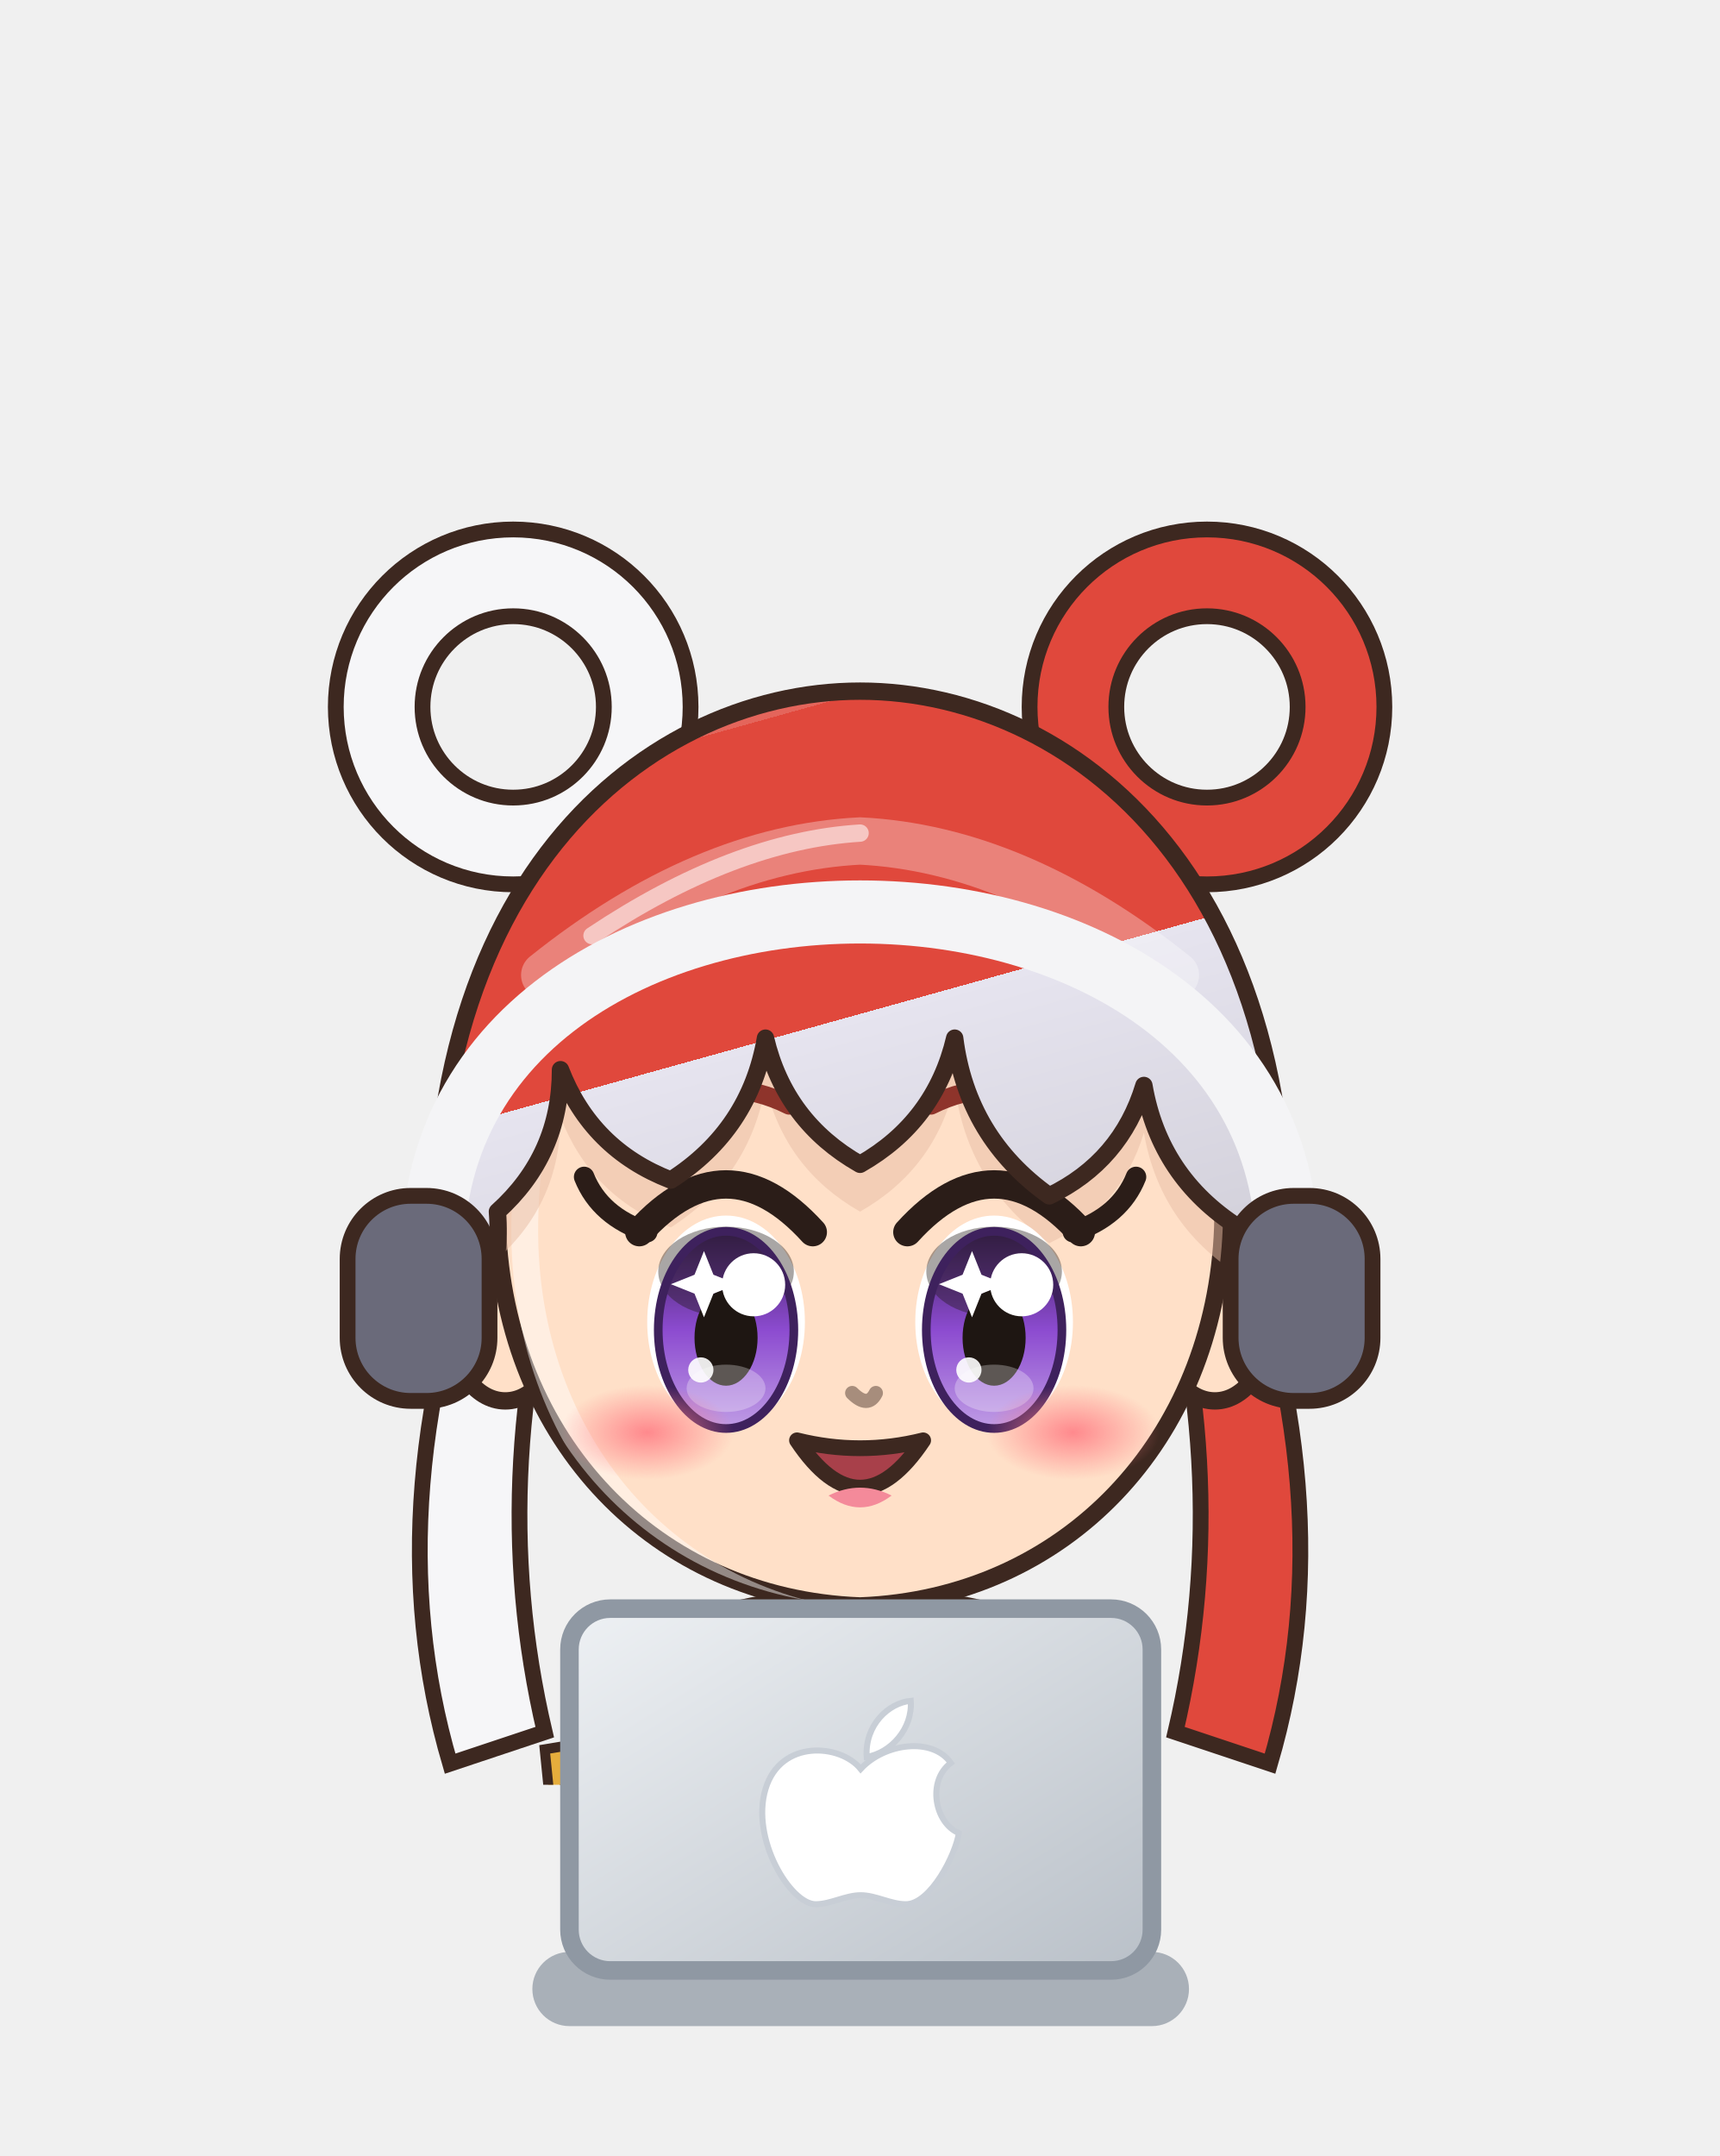
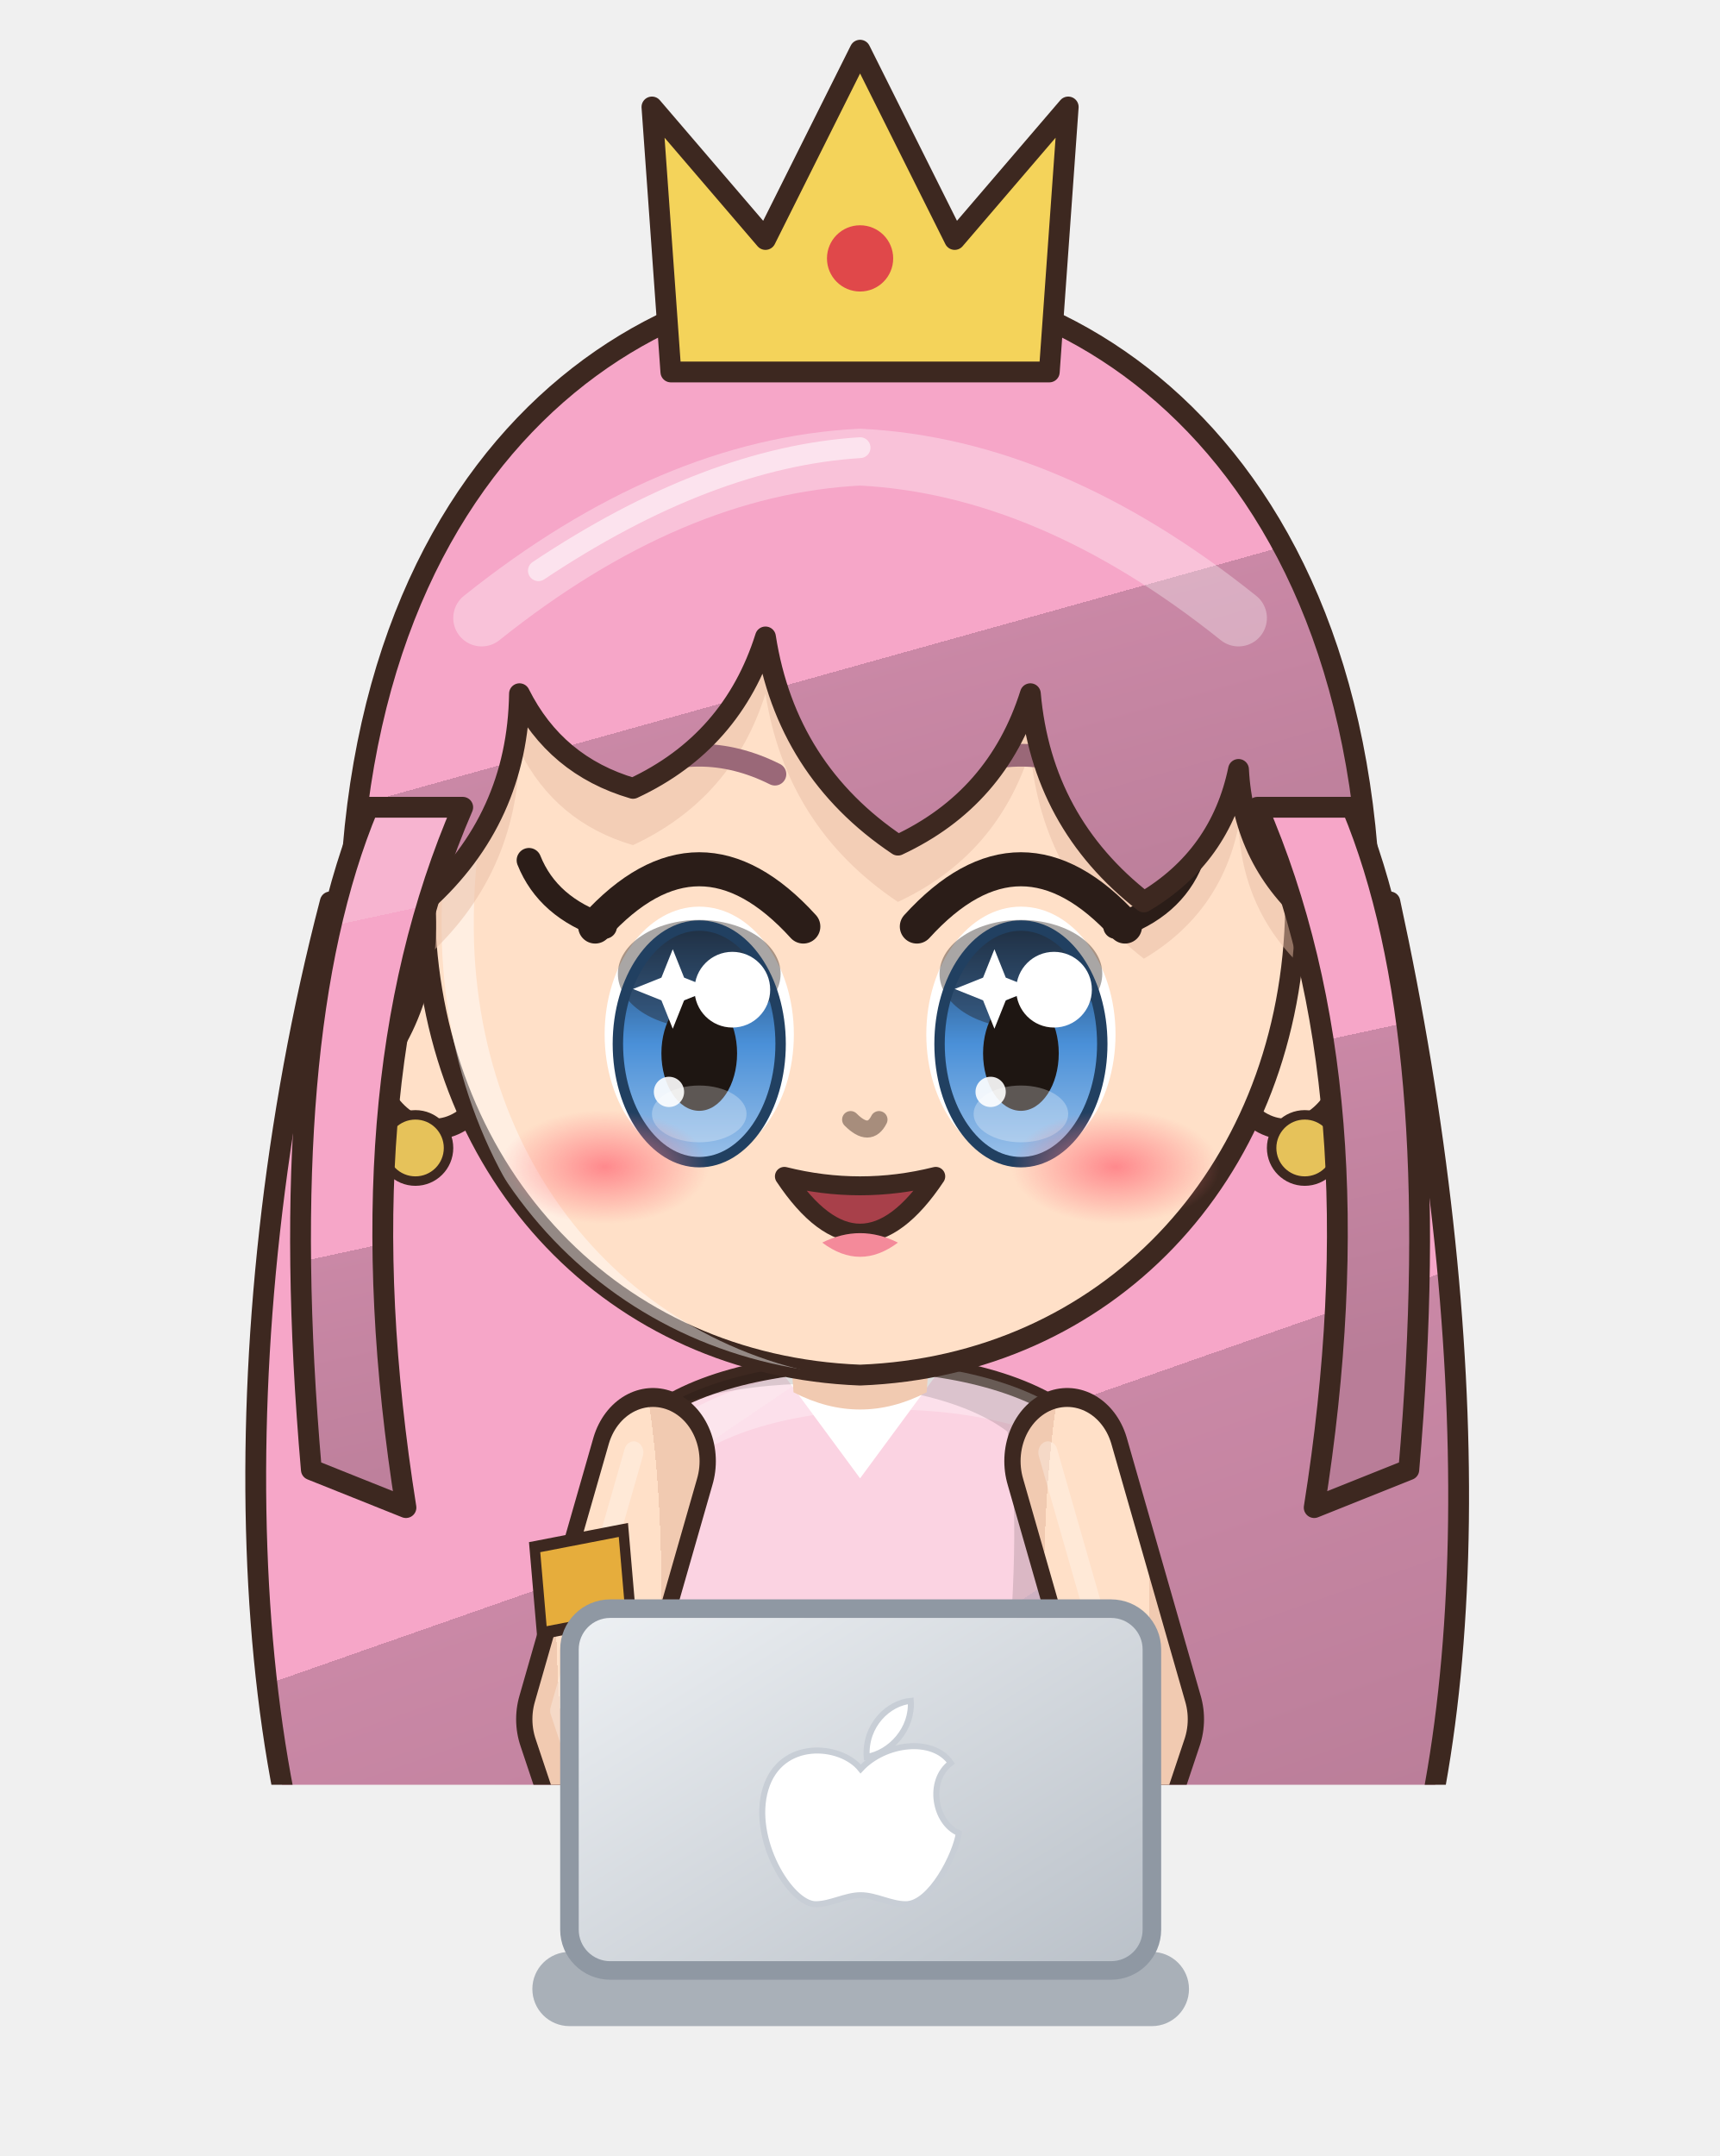
<svg xmlns="http://www.w3.org/2000/svg" viewBox="1157.1 541.8 92.7 116.2" width="92.7" height="116.2">
  <svg x="1157.1" y="541.8" viewBox="-120 -180 240 248.94" width="92.736" height="96.192">
    <defs>
      <linearGradient id="hair215" x1="0" y1="0" x2=".35" y2="1">
-         <stop offset="0" stop-color="#e4655b" />
-         <stop offset=".16" stop-color="#e4655b" />
-         <stop offset=".16" stop-color="#e0483c" />
-         <stop offset=".58" stop-color="#e0483c" />
-         <stop offset=".58" stop-color="#e6e4ef" />
-         <stop offset="1" stop-color="#d3d1db" />
+         <stop offset="0" stop-color="#f7b4d0" />
+         <stop offset=".16" stop-color="#f7b4d0" />
+         <stop offset=".16" stop-color="#f6a6c8" />
+         <stop offset=".58" stop-color="#f6a6c8" />
+         <stop offset=".58" stop-color="#ca88a6" />
+         <stop offset="1" stop-color="#b97d98" />
      </linearGradient>
      <radialGradient id="skin215" cx=".4" cy=".32" r=".85">
        <stop offset="0" stop-color="#ffe0c8" />
        <stop offset=".84" stop-color="#ffe0c8" />
        <stop offset=".84" stop-color="#f1cab1" />
        <stop offset="1" stop-color="#f1cab1" />
      </radialGradient>
      <linearGradient id="cloth215" x1="0" y1="0" x2=".45" y2="1">
-         <stop offset="0" stop-color="#ffffff" />
-         <stop offset=".16" stop-color="#ffffff" />
-         <stop offset=".16" stop-color="#ffffff" />
-         <stop offset=".6" stop-color="#ffffff" />
-         <stop offset=".6" stop-color="#eeedf6" />
-         <stop offset="1" stop-color="#dadae2" />
+         <stop offset="0" stop-color="#fbdae6" />
+         <stop offset=".16" stop-color="#fbdae6" />
+         <stop offset=".16" stop-color="#fbd3e2" />
+         <stop offset=".6" stop-color="#fbd3e2" />
+         <stop offset=".6" stop-color="#ebcbdf" />
+         <stop offset="1" stop-color="#d8bacd" />
      </linearGradient>
      <linearGradient id="iris215" x1="0" y1="0" x2="0" y2="1">
-         <stop offset="0" stop-color="#3e215d" />
-         <stop offset=".5" stop-color="#8c4bd0" />
-         <stop offset="1" stop-color="#bf9ce5" />
+         <stop offset="0" stop-color="#214061" />
+         <stop offset=".5" stop-color="#4a90d8" />
+         <stop offset="1" stop-color="#9bc1e9" />
      </linearGradient>
      <linearGradient id="gold215" x1="0" y1="0" x2="1" y2="1">
        <stop offset="0" stop-color="#f6d27a" />
        <stop offset=".55" stop-color="#d9a63a" />
        <stop offset="1" stop-color="#a8761e" />
      </linearGradient>
      <linearGradient id="steel215" x1="0" y1="0" x2="1" y2="1">
        <stop offset="0" stop-color="#e4e8ee" />
        <stop offset=".5" stop-color="#9aa3ad" />
        <stop offset="1" stop-color="#5a606a" />
      </linearGradient>
      <linearGradient id="beard215" x1="0" y1="0" x2="0" y2="1">
        <stop offset="0" stop-color="#e6e6ea" />
        <stop offset="1" stop-color="#b8b8c2" />
      </linearGradient>
      <radialGradient id="hawkiris215" cx=".45" cy=".4" r=".7">
        <stop offset="0" stop-color="#ffe27a" />
        <stop offset=".6" stop-color="#e8a52a" />
        <stop offset="1" stop-color="#9a5a12" />
      </radialGradient>
      <linearGradient id="straw215" x1="0" y1="0" x2=".3" y2="1">
        <stop offset="0" stop-color="#ffe7aa" />
        <stop offset=".16" stop-color="#ffe7aa" />
        <stop offset=".16" stop-color="#ffe39a" />
        <stop offset=".58" stop-color="#ffe39a" />
        <stop offset=".58" stop-color="#e9b456" />
        <stop offset="1" stop-color="#d6a54f" />
      </linearGradient>
      <radialGradient id="blush215">
        <stop offset="0" stop-color="#ff7f86" stop-opacity=".9" />
        <stop offset="1" stop-color="#ff7f86" stop-opacity="0" />
      </radialGradient>
      <clipPath id="face215">
        <path d="M -46,-4 C -47,-38 -25,-55 0,-55 C 25,-55 47,-38 46,-4 C 45,23 26,43 0,44 C -26,43 -45,23 -46,-4 Z" />
      </clipPath>
      <clipPath id="torso215">
        <path d="M -30,50 C -34,68 -28,94 -26,124 L 26,124 C 28,94 34,68 30,50 C 18,40 -18,40 -30,50 Z" />
      </clipPath>
    </defs>
-     <ellipse cx="0" cy="208" rx="42" ry="7" fill="#000000" opacity=".16" />
-     <g transform="translate(0,44.0) scale(1.100,1.100) translate(0,-44)">
-       <path d="M -46,-10 Q -62,30 -52,64 L -40,60 Q -48,26 -36,-10 Z" fill="#f6f6f8" stroke="#3d2820" stroke-width="2" />
-       <circle cx="-44" cy="-70" r="17" fill="none" stroke="#3d2820" stroke-width="13" />
-       <circle cx="-44" cy="-70" r="17" fill="none" stroke="#f6f6f8" stroke-width="9" />
-       <path d="M 46,-10 Q 62,30 52,64 L 40,60 Q 48,26 36,-10 Z" fill="#e0483c" stroke="#3d2820" stroke-width="2" />
-       <circle cx="44" cy="-70" r="17" fill="none" stroke="#3d2820" stroke-width="13" />
-       <circle cx="44" cy="-70" r="17" fill="none" stroke="#e0483c" stroke-width="9" />
+     <g transform="translate(0,205) scale(1.2) translate(0,-205)">
+       <ellipse cx="0" cy="208" rx="42" ry="7" fill="#000000" opacity=".16" />
+       <g transform="translate(0,44.0) scale(1.100,1.100) translate(0,-44)">
+         <path d="M -56,-6 C -68,40 -66,90 -52,114 Q -42,126 -30,114 Q -20,128 -8,116 Q 4,128 16,116 Q 28,128 38,114 Q 50,124 54,110 C 66,84 66,40 56,-6 Z" fill="url(#hair215)" stroke="#3d2820" stroke-width="2.2" stroke-linejoin="round" />
+       </g>
+       <g transform="translate(0,205) scale(0.86,1.0) translate(0,-205)">
+         <path d="M -26,116 C -30,150 -16,180 -4,196 L 4,196 C 16,180 30,150 26,116 Z" fill="#f48aa8" stroke="#3d2820" stroke-width="2.2" stroke-linejoin="round" />
+         <path d="M -22,130 q 5.5,6 11,0" stroke="#d0607e" stroke-width="1.4" fill="none" />
+         <path d="M -11,130 q 5.5,6 11,0" stroke="#d0607e" stroke-width="1.4" fill="none" />
+         <path d="M 0,130 q 5.5,6 11,0" stroke="#d0607e" stroke-width="1.4" fill="none" />
+         <path d="M 11,130 q 5.5,6 11,0" stroke="#d0607e" stroke-width="1.4" fill="none" />
+         <path d="M -20,144 q 5.5,6 11,0" stroke="#d0607e" stroke-width="1.4" fill="none" />
+         <path d="M -9,144 q 5.5,6 11,0" stroke="#d0607e" stroke-width="1.4" fill="none" />
+         <path d="M 2,144 q 5.5,6 11,0" stroke="#d0607e" stroke-width="1.4" fill="none" />
+         <path d="M -18,158 q 5.5,6 11,0" stroke="#d0607e" stroke-width="1.4" fill="none" />
+         <path d="M -7,158 q 5.5,6 11,0" stroke="#d0607e" stroke-width="1.4" fill="none" />
+         <path d="M -16,172 q 5.5,6 11,0" stroke="#d0607e" stroke-width="1.4" fill="none" />
+         <path d="M -2,194 C -24,198 -40,206 -42,214 C -24,214 -10,208 0,202 C 10,208 24,214 42,214 C 40,206 24,198 2,194 Z" fill="#f6b4c8" stroke="#3d2820" stroke-width="2.2" stroke-linejoin="round" />
+         <path d="M -10,140 Q -8,166 -2,186" stroke="#ffffff" stroke-width="2.4" fill="none" opacity=".35" stroke-linecap="round" />
+         <path d="M -30,50 C -34,68 -28,94 -26,124 L 26,124 C 28,94 34,68 30,50 C 18,40 -18,40 -30,50 Z" fill="url(#cloth215)" stroke="#3d2820" stroke-width="2.2" stroke-linejoin="round" />
+         <path d="M -12,42 L 0,56 L 12,42 Z" fill="#ffffff" />
+         <g clip-path="url(#torso215)">
+           <path d="M -30,50 C -34,68 -28,94 -26,124 L 26,124 C 28,94 34,68 30,50 C 18,40 -18,40 -30,50 Z" transform="translate(4,3)" fill="none" stroke="#ffffff" stroke-width="5" opacity=".3" />
+           <path d="M -30,50 C -34,68 -28,94 -26,124 L 26,124 C 28,94 34,68 30,50 C 18,40 -18,40 -30,50 Z" transform="translate(-6,-2)" fill="none" stroke="#000000" stroke-width="9" opacity=".13" />
+         </g>
+         <path d="M -27,104 L 27,104 L 40,162 Q 0,170 -40,162 Z" fill="url(#cloth215)" stroke="#3d2820" stroke-width="2.2" stroke-linejoin="round" />
+         <path d="M -38,156 Q 0,164 38,156" stroke="#ffffff" stroke-width="3" fill="none" />
+         <path d="M -28,54 L -38,84 L -31,102" stroke="#3d2820" stroke-width="17" fill="none" stroke-linecap="round" stroke-linejoin="round" />
+         <path d="M -28,54 L -38,84 L -31,102" stroke="url(#skin215)" stroke-width="12.6" fill="none" stroke-linecap="round" stroke-linejoin="round" />
+         <path d="M -28,54 L -38,84 L -31,102" transform="translate(-2.6,-1)" stroke="#ffffff" stroke-width="2.6" fill="none" stroke-linecap="round" stroke-linejoin="round" opacity=".28" />
+         <path d="M 28,54 L 38,84 L 31,102" stroke="#3d2820" stroke-width="17" fill="none" stroke-linecap="round" stroke-linejoin="round" />
+         <path d="M 28,54 L 38,84 L 31,102" stroke="url(#skin215)" stroke-width="12.6" fill="none" stroke-linecap="round" stroke-linejoin="round" />
+         <path d="M 28,54 L 38,84 L 31,102" transform="translate(-2.6,-1)" stroke="#ffffff" stroke-width="2.6" fill="none" stroke-linecap="round" stroke-linejoin="round" opacity=".28" />
+         <circle cx="-31" cy="102" r="8.5" fill="url(#skin215)" stroke="#3d2820" stroke-width="2.2" />
+         <circle cx="31" cy="102" r="8.5" fill="url(#skin215)" stroke="#3d2820" stroke-width="2.2" />
+         <path d="M -44,64 L -32,62 L -31,72 L -43,74 Z" fill="#e6ad3c" stroke="#3d2820" stroke-width="1.4" />
+         <path d="M -10,34 L 10,34 L 9,46 Q 0,50 -9,46 Z" fill="#f1cab1" />
+       </g>
+       <g transform="translate(0,44.0) scale(1.100,1.100) translate(0,-44)">
+         <ellipse cx="-45" cy="8" rx="7" ry="10" fill="url(#skin215)" stroke="#3d2820" stroke-width="2.2" stroke-linejoin="round" />
+         <ellipse cx="45" cy="8" rx="7" ry="10" fill="url(#skin215)" stroke="#3d2820" stroke-width="2.2" stroke-linejoin="round" />
+         <path d="M -46,-4 C -47,-38 -25,-55 0,-55 C 25,-55 47,-38 46,-4 C 45,23 26,43 0,44 C -26,43 -45,23 -46,-4 Z" fill="url(#skin215)" stroke="#3d2820" stroke-width="2.2" stroke-linejoin="round" />
+         <g clip-path="url(#face215)">
+           <path d="M -46,-4 C -47,-38 -25,-55 0,-55 C 25,-55 47,-38 46,-4 C 45,23 26,43 0,44 C -26,43 -45,23 -46,-4 Z" transform="translate(3.5,2.5)" fill="none" stroke="#ffffff" stroke-width="3.4" opacity=".45" />
+         </g>
+         <g clip-path="url(#face215)">
+           <path d="M -53,14 C -60,-46 -28,-72 0,-72 C 28,-72 60,-46 53,14 L 48,-4 Q 40.5,-10.2 40,-20 Q 38.1,-10.8 30,-6 Q 19.2,-14.4 18,-28 Q 14.5,-16.9 4,-12 Q -7.8,-19.9 -10,-34 Q -13.5,-22.9 -24,-18 Q -32.2,-20.4 -36,-28 Q -36.2,-14.8 -46,-6 Q -45.1,5.5 -53,14 Z" transform="translate(0,6)" fill="#e7bca4" opacity=".5" />
+         </g>
+         <ellipse cx="-17" cy="8" rx="10" ry="13.5" fill="#ffffff" />
+         <ellipse cx="-17" cy="9" rx="8.6" ry="12.5" fill="url(#iris215)" />
+         <ellipse cx="-17" cy="1.6" rx="8.6" ry="5.7" fill="#1e1612" opacity=".38" />
+         <ellipse cx="-17" cy="9" rx="8.6" ry="12.5" fill="none" stroke="#214061" stroke-width="1.1" />
+         <ellipse cx="-17" cy="10" rx="4" ry="6.075" fill="#1e1612" />
+         <ellipse cx="-17" cy="16.4" rx="5" ry="3.0" fill="#ffffff" opacity=".28" />
+         <circle cx="-13.5" cy="3.275" r="4" fill="#ffffff" />
+         <circle cx="-20.2" cy="14.075" r="1.6" fill="#ffffff" opacity=".9" />
+         <path d="M -21,2 l 1.2,-3 l 1.2,3 l 3,1.2 l -3,1.2 l -1.2,3 l -1.2,-3 l -3,-1.2 Z" fill="#ffffff" />
+         <path d="M -28,-3.4 Q -17,-15.5 -6,-3.4" stroke="#2b1d18" stroke-width="3.6" fill="none" stroke-linecap="round" />
+         <path d="M -25,-19.5 Q -17,-23.5 -9,-19.5" stroke="#9a6878" stroke-width="2.4" fill="none" stroke-linecap="round" />
+         <path d="M -27,-3.4 q -6,-2 -8,-7" stroke="#2b1d18" stroke-width="2.6" fill="none" stroke-linecap="round" />
+         <ellipse cx="17" cy="8" rx="10" ry="13.5" fill="#ffffff" />
+         <ellipse cx="17" cy="9" rx="8.6" ry="12.5" fill="url(#iris215)" />
+         <ellipse cx="17" cy="1.6" rx="8.6" ry="5.7" fill="#1e1612" opacity=".38" />
+         <ellipse cx="17" cy="9" rx="8.6" ry="12.5" fill="none" stroke="#214061" stroke-width="1.1" />
+         <ellipse cx="17" cy="10" rx="4" ry="6.075" fill="#1e1612" />
+         <ellipse cx="17" cy="16.4" rx="5" ry="3.0" fill="#ffffff" opacity=".28" />
+         <circle cx="20.5" cy="3.275" r="4" fill="#ffffff" />
+         <circle cx="13.8" cy="14.075" r="1.6" fill="#ffffff" opacity=".9" />
+         <path d="M 13,2 l 1.2,-3 l 1.2,3 l 3,1.2 l -3,1.2 l -1.2,3 l -1.2,-3 l -3,-1.2 Z" fill="#ffffff" />
+         <path d="M 6,-3.4 Q 17,-15.5 28,-3.4" stroke="#2b1d18" stroke-width="3.6" fill="none" stroke-linecap="round" />
+         <path d="M 9,-19.5 Q 17,-23.5 25,-19.5" stroke="#9a6878" stroke-width="2.4" fill="none" stroke-linecap="round" />
+         <path d="M 27,-3.4 q 6,-2 8,-7" stroke="#2b1d18" stroke-width="2.6" fill="none" stroke-linecap="round" />
+         <path d="M -8,23 Q 0,35 8,23 Q 0,25 -8,23 Z" fill="#a8404a" stroke="#3d2820" stroke-width="2" stroke-linejoin="round" />
+         <path d="M -4,30 Q 0,33 4,30 Q 0,28 -4,30 Z" fill="#f48a9a" />
+         <ellipse cx="-27" cy="22" rx="11" ry="6" fill="url(#blush215)" opacity="1.00" />
+         <ellipse cx="27" cy="22" rx="11" ry="6" fill="url(#blush215)" opacity="1.00" />
+         <path d="M -1,17 Q 1,19 2,17" stroke="#a78d7c" stroke-width="1.8" fill="none" stroke-linecap="round" />
+         <circle cx="-47" cy="20" r="3.5" fill="#e6c25a" stroke="#3d2820" stroke-width="1" />
+         <circle cx="47" cy="20" r="3.5" fill="#e6c25a" stroke="#3d2820" stroke-width="1" />
+         <path d="M -53,14 C -60,-46 -28,-72 0,-72 C 28,-72 60,-46 53,14 L 48,-4 Q 40.5,-10.2 40,-20 Q 38.1,-10.8 30,-6 Q 19.2,-14.4 18,-28 Q 14.5,-16.9 4,-12 Q -7.8,-19.9 -10,-34 Q -13.5,-22.9 -24,-18 Q -32.2,-20.4 -36,-28 Q -36.2,-14.8 -46,-6 Q -45.1,5.5 -53,14 Z" fill="url(#hair215)" stroke="#3d2820" stroke-width="2.2" stroke-linejoin="round" />
+         <path d="M 42,-16 Q 55,14 48,58 L 58,54 Q 62,8 52,-16 Z M -42,-16 Q -55,14 -48,58 L -58,54 Q -62,8 -52,-16 Z" fill="url(#hair215)" stroke="#3d2820" stroke-width="2.2" stroke-linejoin="round" />
+         <defs>
+           <clipPath id="hf215">
+             <path d="M -53,14 C -60,-46 -28,-72 0,-72 C 28,-72 60,-46 53,14 L 48,-4 Q 40.5,-10.2 40,-20 Q 38.1,-10.8 30,-6 Q 19.2,-14.4 18,-28 Q 14.5,-16.9 4,-12 Q -7.8,-19.9 -10,-34 Q -13.5,-22.9 -24,-18 Q -32.2,-20.4 -36,-28 Q -36.2,-14.8 -46,-6 Q -45.1,5.5 -53,14 Z" />
+           </clipPath>
+         </defs>
+         <g clip-path="url(#hf215)">
+           <path d="M -40,-36 Q -20,-52 0,-53 Q 20,-52 40,-36" stroke="#ffffff" stroke-width="6" fill="none" stroke-linecap="round" opacity=".32" />
+           <path d="M -34,-41 Q -16,-53 0,-54" stroke="#ffffff" stroke-width="2.2" fill="none" stroke-linecap="round" opacity=".55" />
+         </g>
+         <path d="M -20,-62 L -22,-90 L -10,-76 L 0,-96 L 10,-76 L 22,-90 L 20,-62 Z" fill="#f4d35a" stroke="#3d2820" stroke-width="2.2" stroke-linejoin="round" />
+         <circle cx="0" cy="-74" r="3.5" fill="#e0484a" />
+       </g>
+       <g transform="translate(0,205) scale(0.86,1.0) translate(0,-205)" />
    </g>
-     <g transform="translate(0,205) scale(1,1) translate(0,-205)">
-       <path d="M -23.5,118 Q -24.5,160.0 -20.5,202 L -5.5,202 Q -1.5,160.0 -2.5,118 Z" fill="#f6f6f8" stroke="#3d2820" stroke-width="2.2" stroke-linejoin="round" />
-       <path d="M -9,124 Q -8,160 -10,196" stroke="#000000" stroke-width="4.5" fill="none" opacity=".14" stroke-linecap="round" />
-       <path d="M -18,126 Q -19,150 -18,170" stroke="#ffffff" stroke-width="2" fill="none" opacity=".22" stroke-linecap="round" />
-       <ellipse cx="-13" cy="205" rx="14" ry="7" fill="#3a2a24" stroke="#3d2820" stroke-width="2.2" stroke-linejoin="round" />
-       <ellipse cx="-17" cy="202.5" rx="5" ry="2" fill="#ffffff" opacity=".35" />
-       <path d="M 2.5,118 Q 1.5,160.0 5.5,202 L 20.5,202 Q 24.5,160.0 23.5,118 Z" fill="#f6f6f8" stroke="#3d2820" stroke-width="2.2" stroke-linejoin="round" />
-       <path d="M 17,124 Q 18,160 16,196" stroke="#000000" stroke-width="4.5" fill="none" opacity=".14" stroke-linecap="round" />
-       <path d="M 8,126 Q 7,150 8,170" stroke="#ffffff" stroke-width="2" fill="none" opacity=".22" stroke-linecap="round" />
-       <ellipse cx="13" cy="205" rx="14" ry="7" fill="#3a2a24" stroke="#3d2820" stroke-width="2.2" stroke-linejoin="round" />
-       <ellipse cx="9" cy="202.5" rx="5" ry="2" fill="#ffffff" opacity=".35" />
-       <path d="M -30,50 C -34,68 -28,94 -26,124 L 26,124 C 28,94 34,68 30,50 C 18,40 -18,40 -30,50 Z" fill="url(#cloth215)" stroke="#3d2820" stroke-width="2.2" stroke-linejoin="round" />
-       <path d="M -12,42 L 0,56 L 12,42 Z" fill="#6a6a7a" />
-       <g clip-path="url(#torso215)">
-         <path d="M -30,50 C -34,68 -28,94 -26,124 L 26,124 C 28,94 34,68 30,50 C 18,40 -18,40 -30,50 Z" transform="translate(4,3)" fill="none" stroke="#ffffff" stroke-width="5" opacity=".3" />
-         <path d="M -30,50 C -34,68 -28,94 -26,124 L 26,124 C 28,94 34,68 30,50 C 18,40 -18,40 -30,50 Z" transform="translate(-6,-2)" fill="none" stroke="#000000" stroke-width="9" opacity=".13" />
-       </g>
-       <path d="M -27,104 L 27,104 L 40,162 Q 0,170 -40,162 Z" fill="url(#cloth215)" stroke="#3d2820" stroke-width="2.2" stroke-linejoin="round" />
-       <path d="M -38,156 Q 0,164 38,156" stroke="#6a6a7a" stroke-width="3" fill="none" />
-       <path d="M 31,102 L 27,80" stroke="#3d2820" stroke-width="8.4" stroke-linecap="round" />
-       <path d="M 31,102 L 27,80" stroke="#5a5a6a" stroke-width="5" stroke-linecap="round" />
-       <circle cx="26" cy="74" r="8" fill="#c9ced6" stroke="#3d2820" stroke-width="2" />
-       <path d="M -28,54 L -38,84 L -31,102" stroke="#3d2820" stroke-width="17" fill="none" stroke-linecap="round" stroke-linejoin="round" />
-       <path d="M -28,54 L -38,84 L -31,102" stroke="url(#skin215)" stroke-width="12.6" fill="none" stroke-linecap="round" stroke-linejoin="round" />
-       <path d="M -28,54 L -38,84 L -31,102" transform="translate(-2.6,-1)" stroke="#ffffff" stroke-width="2.6" fill="none" stroke-linecap="round" stroke-linejoin="round" opacity=".28" />
-       <path d="M 28,54 L 38,84 L 31,102" stroke="#3d2820" stroke-width="17" fill="none" stroke-linecap="round" stroke-linejoin="round" />
-       <path d="M 28,54 L 38,84 L 31,102" stroke="url(#skin215)" stroke-width="12.6" fill="none" stroke-linecap="round" stroke-linejoin="round" />
-       <path d="M 28,54 L 38,84 L 31,102" transform="translate(-2.6,-1)" stroke="#ffffff" stroke-width="2.6" fill="none" stroke-linecap="round" stroke-linejoin="round" opacity=".28" />
-       <circle cx="-31" cy="102" r="8.5" fill="url(#skin215)" stroke="#3d2820" stroke-width="2.2" />
-       <circle cx="31" cy="102" r="8.5" fill="url(#skin215)" stroke="#3d2820" stroke-width="2.2" />
-       <path d="M -44,64 L -32,62 L -31,72 L -43,74 Z" fill="#e6ad3c" stroke="#3d2820" stroke-width="1.4" />
-       <path d="M -10,34 L 10,34 L 9,46 Q 0,50 -9,46 Z" fill="#f1cab1" />
-     </g>
-     <g transform="translate(0,44.0) scale(1.100,1.100) translate(0,-44)">
-       <ellipse cx="-45" cy="8" rx="7" ry="10" fill="url(#skin215)" stroke="#3d2820" stroke-width="2.2" stroke-linejoin="round" />
-       <ellipse cx="45" cy="8" rx="7" ry="10" fill="url(#skin215)" stroke="#3d2820" stroke-width="2.2" stroke-linejoin="round" />
-       <path d="M -46,-4 C -47,-38 -25,-55 0,-55 C 25,-55 47,-38 46,-4 C 45,23 26,43 0,44 C -26,43 -45,23 -46,-4 Z" fill="url(#skin215)" stroke="#3d2820" stroke-width="2.2" stroke-linejoin="round" />
-       <g clip-path="url(#face215)">
-         <path d="M -46,-4 C -47,-38 -25,-55 0,-55 C 25,-55 47,-38 46,-4 C 45,23 26,43 0,44 C -26,43 -45,23 -46,-4 Z" transform="translate(3.5,2.5)" fill="none" stroke="#ffffff" stroke-width="3.4" opacity=".45" />
-       </g>
-       <g clip-path="url(#face215)">
-         <path d="M -53,14 C -60,-46 -28,-72 0,-72 C 28,-72 60,-46 53,14 L 48,-4 Q 38.0,-10.4 36,-22 Q 33.1,-12.4 24,-8 Q 13.6,-15.4 12,-28 Q 9.5,-17.4 0,-12 Q -9.5,-17.4 -12,-28 Q -14.0,-16.4 -24,-10 Q -34.1,-13.9 -38,-24 Q -38.0,-13.2 -46,-6 Q -45.1,5.5 -53,14 Z" transform="translate(0,6)" fill="#e7bca4" opacity=".5" />
-       </g>
-       <ellipse cx="-17" cy="8" rx="10" ry="13.5" fill="#ffffff" />
-       <ellipse cx="-17" cy="9" rx="8.6" ry="12.5" fill="url(#iris215)" />
-       <ellipse cx="-17" cy="1.6" rx="8.6" ry="5.7" fill="#1e1612" opacity=".38" />
-       <ellipse cx="-17" cy="9" rx="8.6" ry="12.5" fill="none" stroke="#3e215d" stroke-width="1.1" />
-       <ellipse cx="-17" cy="10" rx="4" ry="6.075" fill="#1e1612" />
-       <ellipse cx="-17" cy="16.4" rx="5" ry="3.0" fill="#ffffff" opacity=".28" />
-       <circle cx="-13.5" cy="3.275" r="4" fill="#ffffff" />
-       <circle cx="-20.2" cy="14.075" r="1.6" fill="#ffffff" opacity=".9" />
-       <path d="M -21,2 l 1.2,-3 l 1.2,3 l 3,1.2 l -3,1.2 l -1.2,3 l -1.2,-3 l -3,-1.2 Z" fill="#ffffff" />
-       <path d="M -28,-3.4 Q -17,-15.5 -6,-3.4" stroke="#2b1d18" stroke-width="3.6" fill="none" stroke-linecap="round" />
-       <path d="M -25,-19.5 Q -17,-23.5 -9,-19.5" stroke="#8e342b" stroke-width="2.4" fill="none" stroke-linecap="round" />
-       <path d="M -27,-3.4 q -6,-2 -8,-7" stroke="#2b1d18" stroke-width="2.6" fill="none" stroke-linecap="round" />
-       <ellipse cx="17" cy="8" rx="10" ry="13.5" fill="#ffffff" />
-       <ellipse cx="17" cy="9" rx="8.6" ry="12.5" fill="url(#iris215)" />
-       <ellipse cx="17" cy="1.6" rx="8.6" ry="5.7" fill="#1e1612" opacity=".38" />
-       <ellipse cx="17" cy="9" rx="8.6" ry="12.5" fill="none" stroke="#3e215d" stroke-width="1.1" />
-       <ellipse cx="17" cy="10" rx="4" ry="6.075" fill="#1e1612" />
-       <ellipse cx="17" cy="16.4" rx="5" ry="3.0" fill="#ffffff" opacity=".28" />
-       <circle cx="20.5" cy="3.275" r="4" fill="#ffffff" />
-       <circle cx="13.8" cy="14.075" r="1.6" fill="#ffffff" opacity=".9" />
-       <path d="M 13,2 l 1.2,-3 l 1.2,3 l 3,1.2 l -3,1.2 l -1.2,3 l -1.2,-3 l -3,-1.2 Z" fill="#ffffff" />
-       <path d="M 6,-3.4 Q 17,-15.5 28,-3.4" stroke="#2b1d18" stroke-width="3.6" fill="none" stroke-linecap="round" />
-       <path d="M 9,-19.5 Q 17,-23.5 25,-19.5" stroke="#8e342b" stroke-width="2.4" fill="none" stroke-linecap="round" />
-       <path d="M 27,-3.4 q 6,-2 8,-7" stroke="#2b1d18" stroke-width="2.6" fill="none" stroke-linecap="round" />
-       <path d="M -8,23 Q 0,35 8,23 Q 0,25 -8,23 Z" fill="#a8404a" stroke="#3d2820" stroke-width="2" stroke-linejoin="round" />
-       <path d="M -4,30 Q 0,33 4,30 Q 0,28 -4,30 Z" fill="#f48a9a" />
-       <ellipse cx="-27" cy="22" rx="11" ry="6" fill="url(#blush215)" opacity="1.00" />
-       <ellipse cx="27" cy="22" rx="11" ry="6" fill="url(#blush215)" opacity="1.00" />
-       <path d="M -1,17 Q 1,19 2,17" stroke="#a78d7c" stroke-width="1.8" fill="none" stroke-linecap="round" />
-       <path d="M -53,14 C -60,-46 -28,-72 0,-72 C 28,-72 60,-46 53,14 L 48,-4 Q 38.0,-10.4 36,-22 Q 33.1,-12.4 24,-8 Q 13.6,-15.4 12,-28 Q 9.5,-17.4 0,-12 Q -9.5,-17.4 -12,-28 Q -14.0,-16.4 -24,-10 Q -34.1,-13.9 -38,-24 Q -38.0,-13.2 -46,-6 Q -45.1,5.5 -53,14 Z" fill="url(#hair215)" stroke="#3d2820" stroke-width="2.2" stroke-linejoin="round" />
-       <defs>
-         <clipPath id="hf215">
-           <path d="M -53,14 C -60,-46 -28,-72 0,-72 C 28,-72 60,-46 53,14 L 48,-4 Q 38.0,-10.4 36,-22 Q 33.1,-12.4 24,-8 Q 13.6,-15.4 12,-28 Q 9.5,-17.4 0,-12 Q -9.5,-17.4 -12,-28 Q -14.0,-16.4 -24,-10 Q -34.1,-13.9 -38,-24 Q -38.0,-13.2 -46,-6 Q -45.1,5.5 -53,14 Z" />
-         </clipPath>
-       </defs>
-       <g clip-path="url(#hf215)">
-         <path d="M -40,-36 Q -20,-52 0,-53 Q 20,-52 40,-36" stroke="#ffffff" stroke-width="6" fill="none" stroke-linecap="round" opacity=".32" />
-         <path d="M -34,-41 Q -16,-53 0,-54" stroke="#ffffff" stroke-width="2.2" fill="none" stroke-linecap="round" opacity=".55" />
-       </g>
-       <path d="M -54,4 C -60,-60 60,-60 54,4" stroke="#f4f4f6" stroke-width="8" fill="none" />
-       <rect x="-65" y="-8" width="18" height="26" rx="8" fill="#6a6a7a" stroke="#3d2820" stroke-width="2" />
-       <rect x="47" y="-8" width="18" height="26" rx="8" fill="#6a6a7a" stroke="#3d2820" stroke-width="2" />
-     </g>
-     <g transform="translate(0,205) scale(1,1) translate(0,-205)" />
  </svg>
  <circle cx="1191.5" cy="644.0" r="3.3" fill="#ffe0c8" stroke="#3d2820" stroke-width="1.1" />
  <circle cx="1215.5" cy="644.0" r="3.3" fill="#ffe0c8" stroke="#3d2820" stroke-width="1.1" />
  <defs>
    <linearGradient id="lp216" x1="0" y1="0" x2="1" y2="1">
      <stop offset="0" stop-color="#eef1f4" />
      <stop offset="1" stop-color="#b9c0c8" />
    </linearGradient>
  </defs>
  <rect x="1185.8" y="647.0" width="35.4" height="4" rx="2" fill="#a9b0b8" />
  <rect x="1187.8" y="628.5" width="31.4" height="19.5" rx="2.2" fill="url(#lp216)" stroke="#8f98a3" stroke-width="1" />
  <path d="M 0,-4 C -2,-6.5 -8,-7 -9.5,-2 C -11,3 -7,9.5 -4.5,9.5 C -3,9.5 -1.5,8.6 0,8.6 C 1.5,8.6 3,9.5 4.5,9.5 C 7,9.5 9.5,4.5 9.8,2.4 C 7.4,1.4 6.6,-2.8 9,-4.6 C 7.2,-7.2 2.4,-6.6 0,-4 Z M 0.6,-5.2 C 0.4,-8.4 2.8,-10.6 5,-10.8 C 5.2,-8 3,-5.6 0.6,-5.2 Z" transform="translate(1203.5,639.3) scale(0.54)" fill="#ffffff" stroke="#c8ced6" stroke-width=".6" />
</svg>
